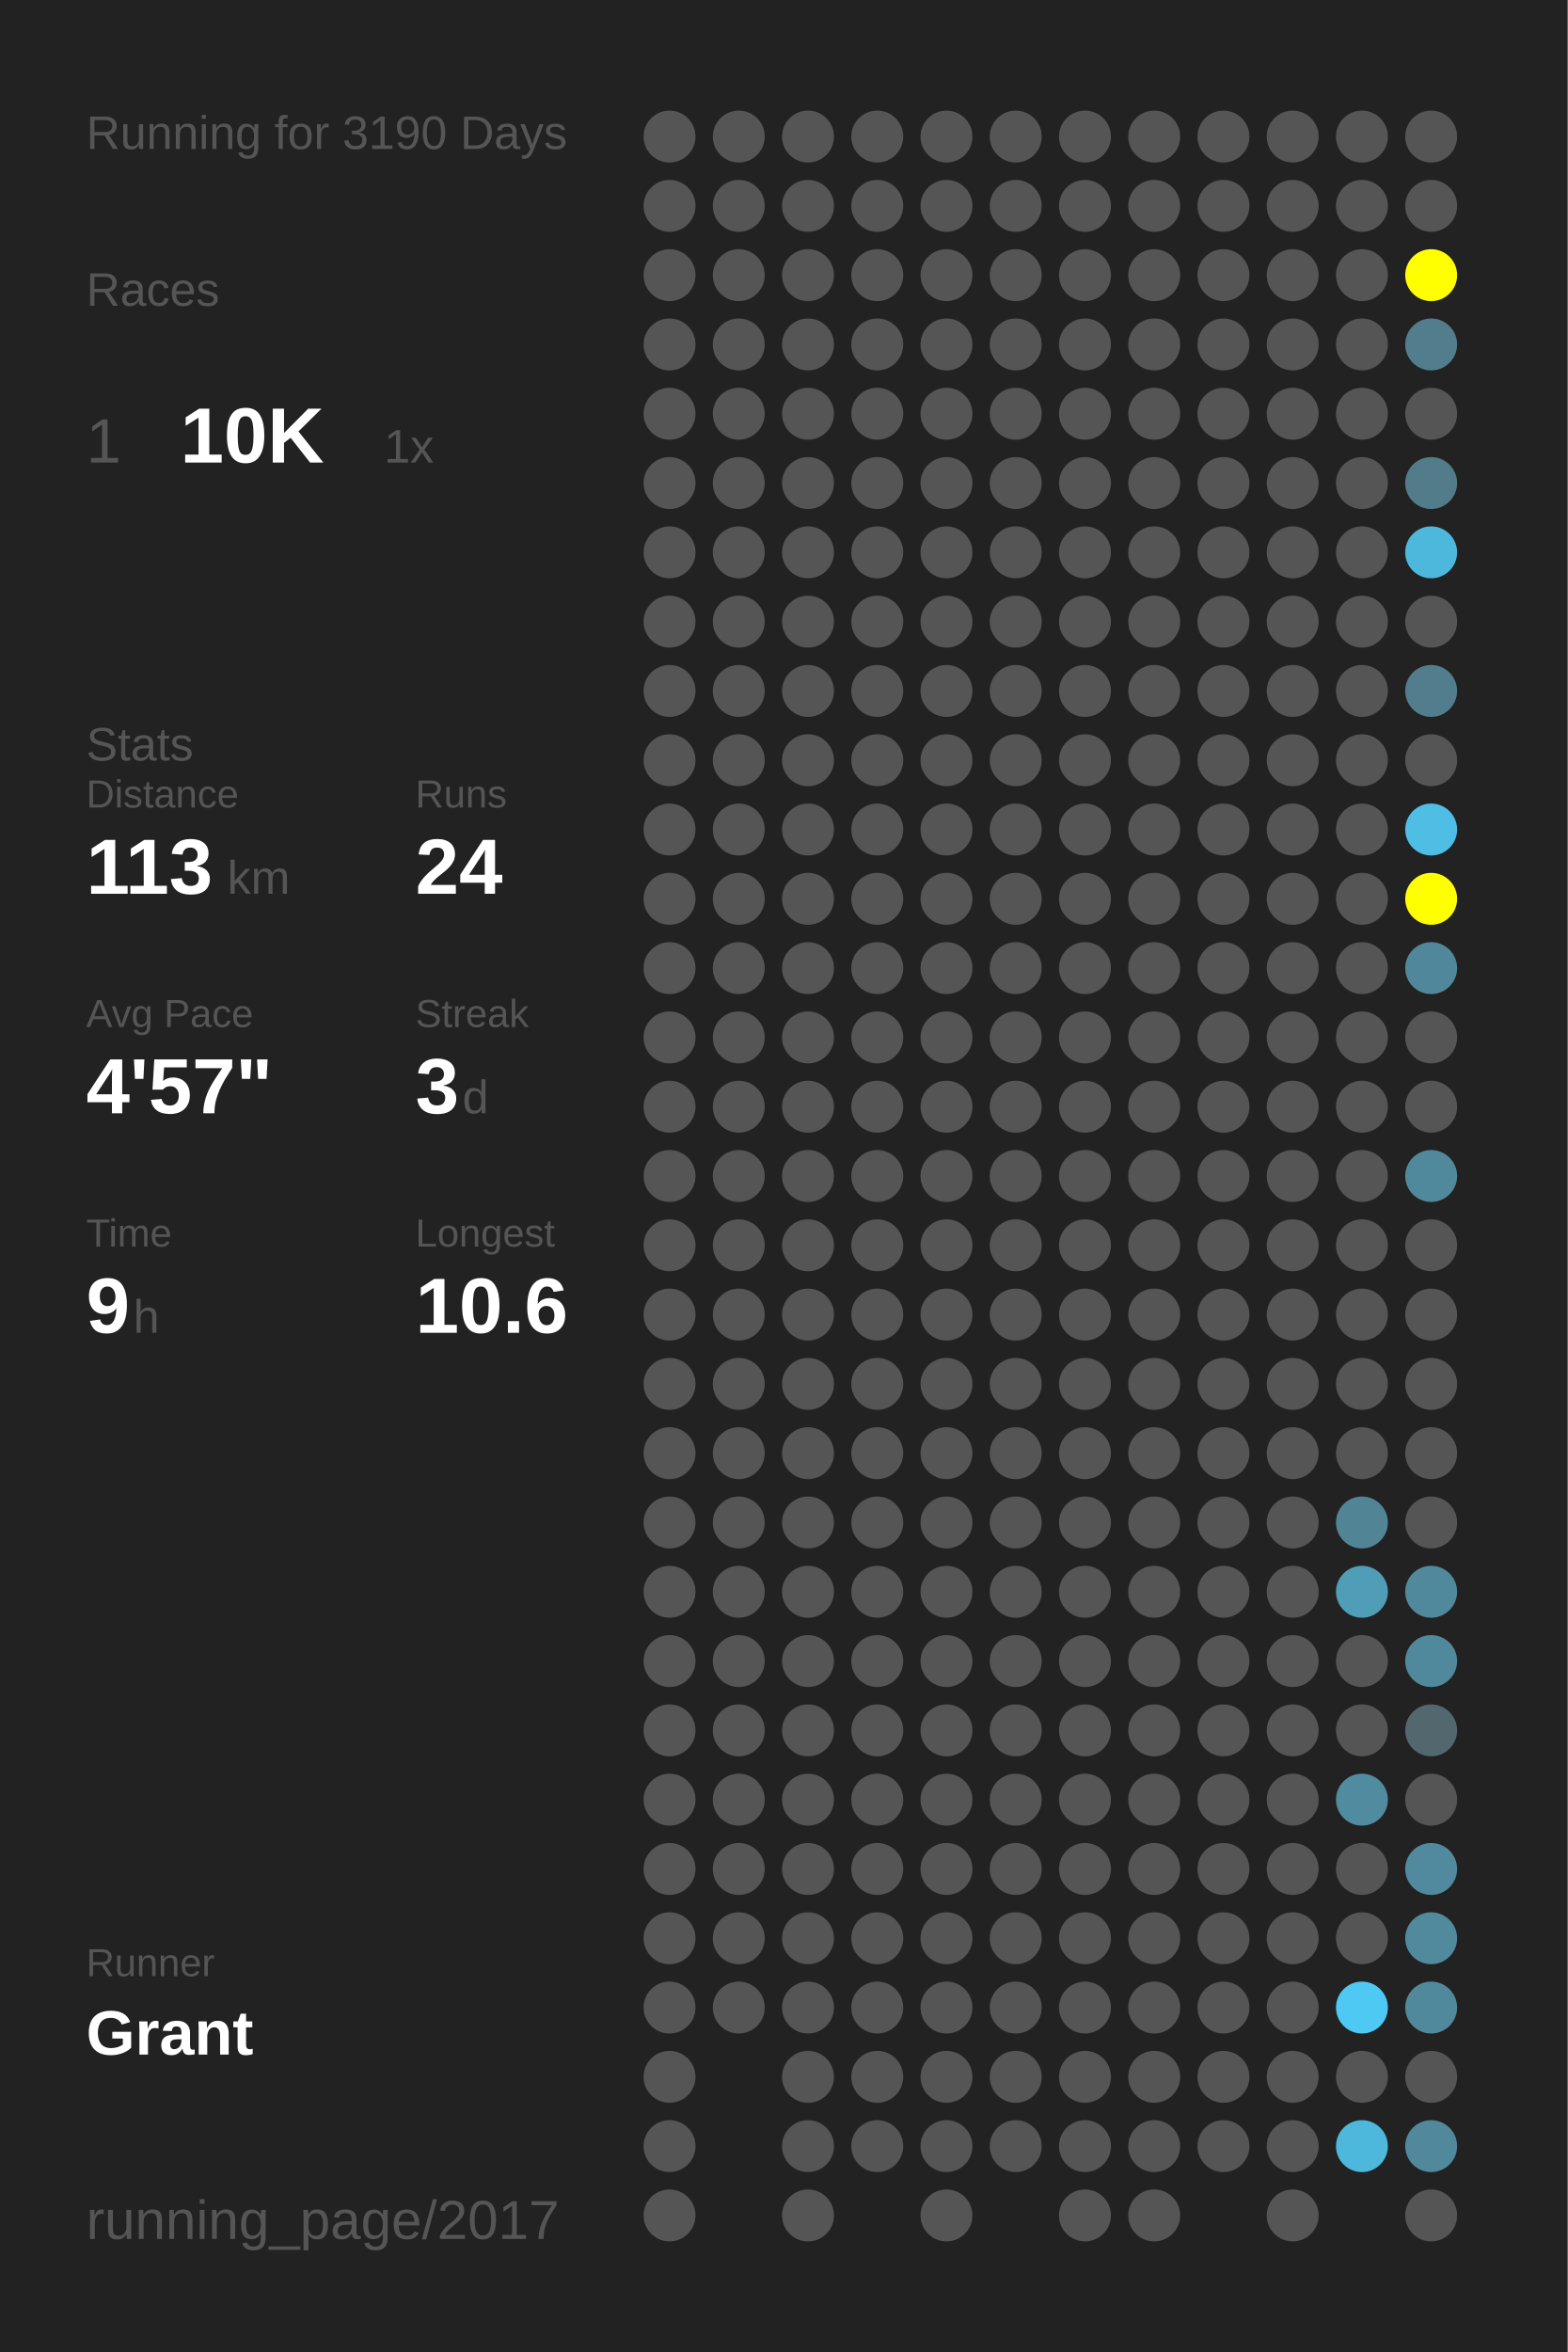
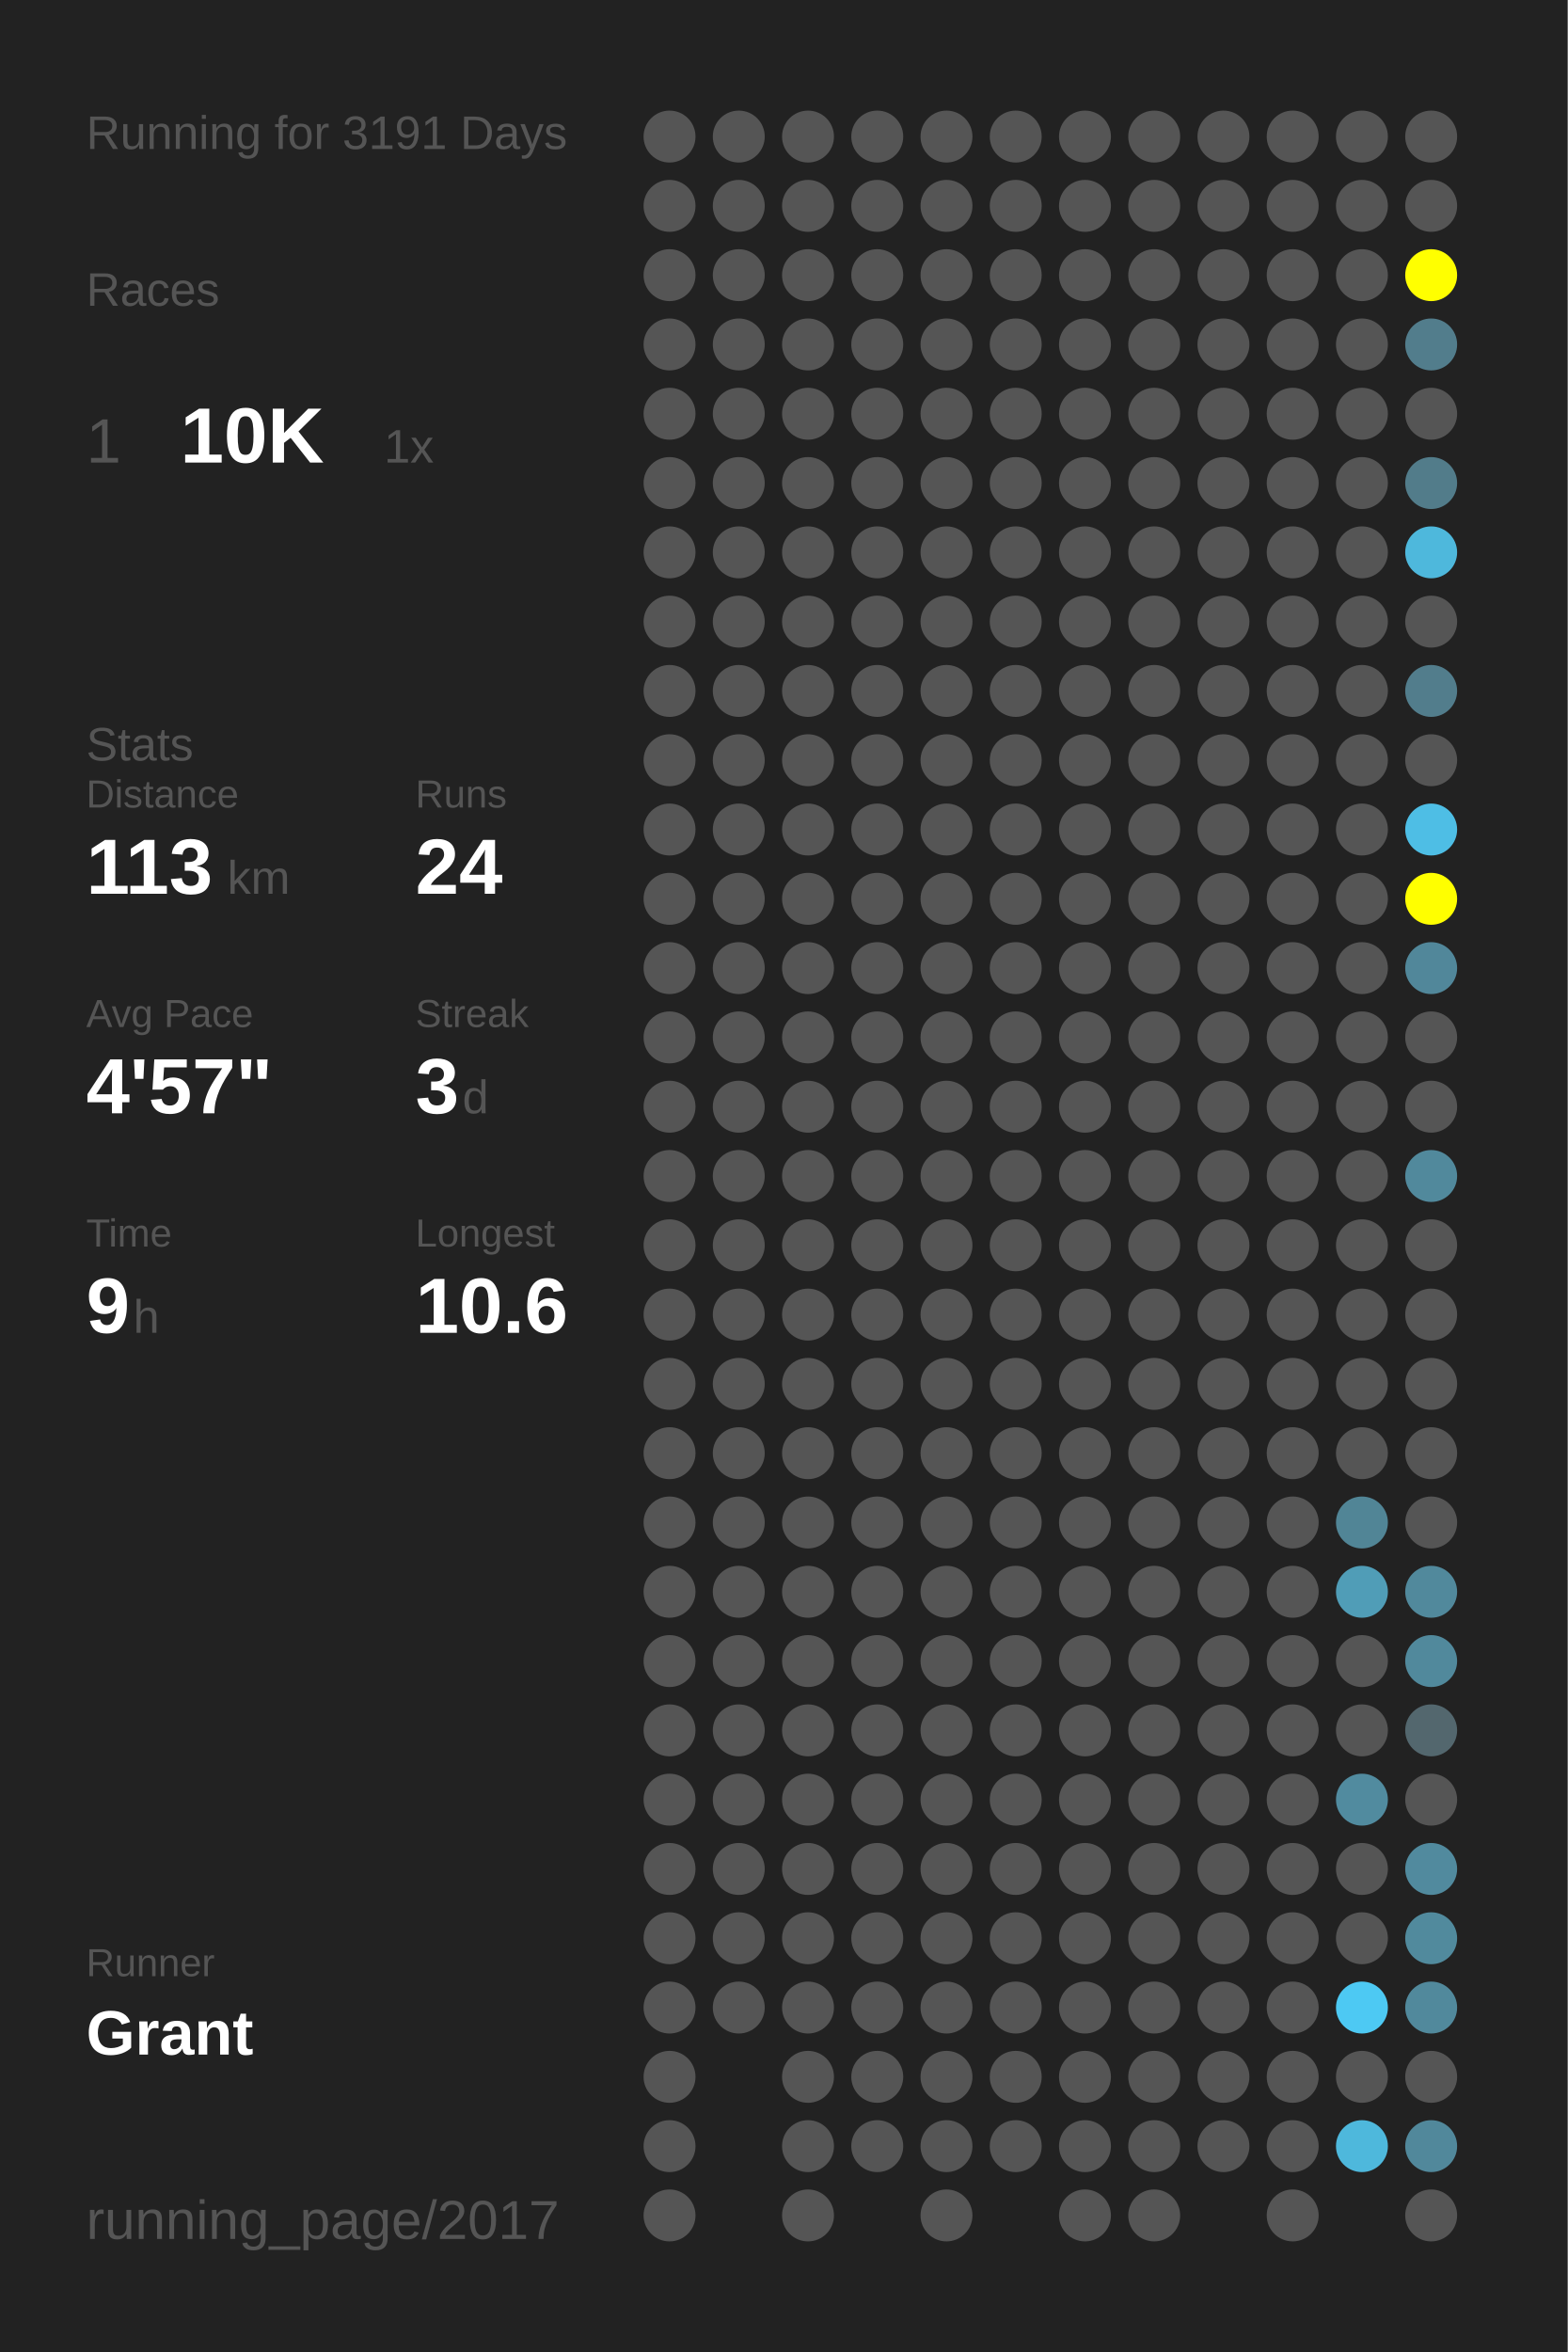
<svg xmlns="http://www.w3.org/2000/svg" baseProfile="full" height="300mm" version="1.1" viewBox="0,0,200,300" width="200mm">
  <defs />
  <rect fill="#222222" height="300" width="200" x="0" y="0" />
-   <text fill="#555555" style="font-size:6px; font-family:Arial;" x="11" y="19">Running for 3190 Days</text>
+   <text fill="#555555" style="font-size:6px; font-family:Arial;" x="11" y="19">Running for 3191 Days</text>
  <text fill="#555555" style="font-size:6px; font-family:Arial;" x="11" y="39">Races</text>
  <text fill="#555555" style="font-size:8px; font-family:Arial;" x="11" y="59">1</text>
  <text fill="#FFFFFF" style="font-size:10px; font-family:Arial; font-weight:bold;" x="23" y="59">10K</text>
  <text fill="#555555" style="font-size:6px; font-family:Arial;" x="49" y="59">1x</text>
  <text fill="#555555" style="font-size:6px; font-family:Arial;" x="11" y="97">Stats</text>
  <text fill="#555555" style="font-size:5px; font-family:Arial;" x="11" y="103">Distance</text>
  <text fill="#FFFFFF" style="font-size:10px; font-family:Arial; font-weight:bold;" x="11" y="114">113</text>
  <text fill="#555555" style="font-size:6px; font-family:Arial;" x="29" y="114">km</text>
  <text fill="#555555" style="font-size:5px; font-family:Arial;" x="53" y="103">Runs</text>
  <text fill="#FFFFFF" style="font-size:10px; font-family:Arial; font-weight:bold;" x="53" y="114">24</text>
  <text fill="#555555" style="font-size:5px; font-family:Arial;" x="11" y="131">Avg Pace</text>
  <text fill="#FFFFFF" style="font-size:10px; font-family:Arial; font-weight:bold;" x="11" y="142">4'57"</text>
  <text fill="#555555" style="font-size:5px; font-family:Arial;" x="53" y="131">Streak</text>
  <text fill="#FFFFFF" style="font-size:10px; font-family:Arial; font-weight:bold;" x="53" y="142">3</text>
  <text fill="#555555" style="font-size:6px; font-family:Arial;" x="59" y="142">d</text>
  <text fill="#555555" style="font-size:5px; font-family:Arial;" x="11" y="159">Time</text>
  <text fill="#FFFFFF" style="font-size:10px; font-family:Arial; font-weight:bold;" x="11" y="170">9</text>
  <text fill="#555555" style="font-size:6px; font-family:Arial;" x="17" y="170">h</text>
  <text fill="#555555" style="font-size:5px; font-family:Arial;" x="53" y="159">Longest</text>
  <text fill="#FFFFFF" style="font-size:10px; font-family:Arial; font-weight:bold;" x="53" y="170">10.6</text>
  <text fill="#555555" style="font-size:5px; font-family:Arial;" x="11" y="252.065">Runner</text>
  <text fill="#FFFFFF" style="font-size:8px; font-family:Arial; font-weight:bold;" x="11" y="262.065">Grant</text>
  <text fill="#555555" style="font-size:7px; font-family:Arial;" x="11" y="285.581">running_page/2017</text>
  <circle cx="85.417" cy="17.419" fill="#555555" r="3.312" />
  <circle cx="85.417" cy="26.258" fill="#555555" r="3.312" />
  <circle cx="85.417" cy="35.097" fill="#555555" r="3.312" />
  <circle cx="85.417" cy="43.935" fill="#555555" r="3.312" />
  <circle cx="85.417" cy="52.774" fill="#555555" r="3.312" />
  <circle cx="85.417" cy="61.613" fill="#555555" r="3.312" />
  <circle cx="85.417" cy="70.452" fill="#555555" r="3.312" />
  <circle cx="85.417" cy="79.29" fill="#555555" r="3.312" />
  <circle cx="85.417" cy="88.129" fill="#555555" r="3.312" />
  <circle cx="85.417" cy="96.968" fill="#555555" r="3.312" />
  <circle cx="85.417" cy="105.806" fill="#555555" r="3.312" />
  <circle cx="85.417" cy="114.645" fill="#555555" r="3.312" />
  <circle cx="85.417" cy="123.484" fill="#555555" r="3.312" />
  <circle cx="85.417" cy="132.323" fill="#555555" r="3.312" />
  <circle cx="85.417" cy="141.161" fill="#555555" r="3.312" />
  <circle cx="85.417" cy="150" fill="#555555" r="3.312" />
  <circle cx="85.417" cy="158.839" fill="#555555" r="3.312" />
  <circle cx="85.417" cy="167.677" fill="#555555" r="3.312" />
  <circle cx="85.417" cy="176.516" fill="#555555" r="3.312" />
  <circle cx="85.417" cy="185.355" fill="#555555" r="3.312" />
  <circle cx="85.417" cy="194.194" fill="#555555" r="3.312" />
  <circle cx="85.417" cy="203.032" fill="#555555" r="3.312" />
  <circle cx="85.417" cy="211.871" fill="#555555" r="3.312" />
  <circle cx="85.417" cy="220.71" fill="#555555" r="3.312" />
  <circle cx="85.417" cy="229.548" fill="#555555" r="3.312" />
  <circle cx="85.417" cy="238.387" fill="#555555" r="3.312" />
  <circle cx="85.417" cy="247.226" fill="#555555" r="3.312" />
  <circle cx="85.417" cy="256.065" fill="#555555" r="3.312" />
  <circle cx="85.417" cy="264.903" fill="#555555" r="3.312" />
  <circle cx="85.417" cy="273.742" fill="#555555" r="3.312" />
  <circle cx="85.417" cy="282.581" fill="#555555" r="3.312" />
  <circle cx="94.25" cy="17.419" fill="#555555" r="3.312" />
  <circle cx="94.25" cy="26.258" fill="#555555" r="3.312" />
  <circle cx="94.25" cy="35.097" fill="#555555" r="3.312" />
  <circle cx="94.25" cy="43.935" fill="#555555" r="3.312" />
  <circle cx="94.25" cy="52.774" fill="#555555" r="3.312" />
  <circle cx="94.25" cy="61.613" fill="#555555" r="3.312" />
  <circle cx="94.25" cy="70.452" fill="#555555" r="3.312" />
  <circle cx="94.25" cy="79.29" fill="#555555" r="3.312" />
  <circle cx="94.25" cy="88.129" fill="#555555" r="3.312" />
  <circle cx="94.25" cy="96.968" fill="#555555" r="3.312" />
  <circle cx="94.25" cy="105.806" fill="#555555" r="3.312" />
  <circle cx="94.25" cy="114.645" fill="#555555" r="3.312" />
  <circle cx="94.25" cy="123.484" fill="#555555" r="3.312" />
  <circle cx="94.25" cy="132.323" fill="#555555" r="3.312" />
  <circle cx="94.25" cy="141.161" fill="#555555" r="3.312" />
  <circle cx="94.25" cy="150" fill="#555555" r="3.312" />
  <circle cx="94.25" cy="158.839" fill="#555555" r="3.312" />
  <circle cx="94.25" cy="167.677" fill="#555555" r="3.312" />
  <circle cx="94.25" cy="176.516" fill="#555555" r="3.312" />
  <circle cx="94.25" cy="185.355" fill="#555555" r="3.312" />
  <circle cx="94.25" cy="194.194" fill="#555555" r="3.312" />
  <circle cx="94.25" cy="203.032" fill="#555555" r="3.312" />
  <circle cx="94.25" cy="211.871" fill="#555555" r="3.312" />
  <circle cx="94.25" cy="220.71" fill="#555555" r="3.312" />
  <circle cx="94.25" cy="229.548" fill="#555555" r="3.312" />
  <circle cx="94.25" cy="238.387" fill="#555555" r="3.312" />
  <circle cx="94.25" cy="247.226" fill="#555555" r="3.312" />
  <circle cx="94.25" cy="256.065" fill="#555555" r="3.312" />
  <circle cx="103.083" cy="17.419" fill="#555555" r="3.312" />
  <circle cx="103.083" cy="26.258" fill="#555555" r="3.312" />
  <circle cx="103.083" cy="35.097" fill="#555555" r="3.312" />
  <circle cx="103.083" cy="43.935" fill="#555555" r="3.312" />
  <circle cx="103.083" cy="52.774" fill="#555555" r="3.312" />
  <circle cx="103.083" cy="61.613" fill="#555555" r="3.312" />
  <circle cx="103.083" cy="70.452" fill="#555555" r="3.312" />
  <circle cx="103.083" cy="79.29" fill="#555555" r="3.312" />
  <circle cx="103.083" cy="88.129" fill="#555555" r="3.312" />
  <circle cx="103.083" cy="96.968" fill="#555555" r="3.312" />
  <circle cx="103.083" cy="105.806" fill="#555555" r="3.312" />
  <circle cx="103.083" cy="114.645" fill="#555555" r="3.312" />
  <circle cx="103.083" cy="123.484" fill="#555555" r="3.312" />
  <circle cx="103.083" cy="132.323" fill="#555555" r="3.312" />
  <circle cx="103.083" cy="141.161" fill="#555555" r="3.312" />
  <circle cx="103.083" cy="150" fill="#555555" r="3.312" />
  <circle cx="103.083" cy="158.839" fill="#555555" r="3.312" />
  <circle cx="103.083" cy="167.677" fill="#555555" r="3.312" />
  <circle cx="103.083" cy="176.516" fill="#555555" r="3.312" />
  <circle cx="103.083" cy="185.355" fill="#555555" r="3.312" />
  <circle cx="103.083" cy="194.194" fill="#555555" r="3.312" />
  <circle cx="103.083" cy="203.032" fill="#555555" r="3.312" />
  <circle cx="103.083" cy="211.871" fill="#555555" r="3.312" />
  <circle cx="103.083" cy="220.71" fill="#555555" r="3.312" />
  <circle cx="103.083" cy="229.548" fill="#555555" r="3.312" />
  <circle cx="103.083" cy="238.387" fill="#555555" r="3.312" />
  <circle cx="103.083" cy="247.226" fill="#555555" r="3.312" />
  <circle cx="103.083" cy="256.065" fill="#555555" r="3.312" />
  <circle cx="103.083" cy="264.903" fill="#555555" r="3.312" />
  <circle cx="103.083" cy="273.742" fill="#555555" r="3.312" />
  <circle cx="103.083" cy="282.581" fill="#555555" r="3.312" />
  <circle cx="111.917" cy="17.419" fill="#555555" r="3.312" />
  <circle cx="111.917" cy="26.258" fill="#555555" r="3.312" />
  <circle cx="111.917" cy="35.097" fill="#555555" r="3.312" />
  <circle cx="111.917" cy="43.935" fill="#555555" r="3.312" />
  <circle cx="111.917" cy="52.774" fill="#555555" r="3.312" />
  <circle cx="111.917" cy="61.613" fill="#555555" r="3.312" />
  <circle cx="111.917" cy="70.452" fill="#555555" r="3.312" />
  <circle cx="111.917" cy="79.29" fill="#555555" r="3.312" />
  <circle cx="111.917" cy="88.129" fill="#555555" r="3.312" />
  <circle cx="111.917" cy="96.968" fill="#555555" r="3.312" />
  <circle cx="111.917" cy="105.806" fill="#555555" r="3.312" />
  <circle cx="111.917" cy="114.645" fill="#555555" r="3.312" />
  <circle cx="111.917" cy="123.484" fill="#555555" r="3.312" />
  <circle cx="111.917" cy="132.323" fill="#555555" r="3.312" />
  <circle cx="111.917" cy="141.161" fill="#555555" r="3.312" />
  <circle cx="111.917" cy="150" fill="#555555" r="3.312" />
  <circle cx="111.917" cy="158.839" fill="#555555" r="3.312" />
  <circle cx="111.917" cy="167.677" fill="#555555" r="3.312" />
  <circle cx="111.917" cy="176.516" fill="#555555" r="3.312" />
  <circle cx="111.917" cy="185.355" fill="#555555" r="3.312" />
  <circle cx="111.917" cy="194.194" fill="#555555" r="3.312" />
  <circle cx="111.917" cy="203.032" fill="#555555" r="3.312" />
  <circle cx="111.917" cy="211.871" fill="#555555" r="3.312" />
  <circle cx="111.917" cy="220.71" fill="#555555" r="3.312" />
  <circle cx="111.917" cy="229.548" fill="#555555" r="3.312" />
  <circle cx="111.917" cy="238.387" fill="#555555" r="3.312" />
  <circle cx="111.917" cy="247.226" fill="#555555" r="3.312" />
  <circle cx="111.917" cy="256.065" fill="#555555" r="3.312" />
  <circle cx="111.917" cy="264.903" fill="#555555" r="3.312" />
  <circle cx="111.917" cy="273.742" fill="#555555" r="3.312" />
  <circle cx="120.75" cy="17.419" fill="#555555" r="3.312" />
  <circle cx="120.75" cy="26.258" fill="#555555" r="3.312" />
  <circle cx="120.75" cy="35.097" fill="#555555" r="3.312" />
  <circle cx="120.75" cy="43.935" fill="#555555" r="3.312" />
  <circle cx="120.75" cy="52.774" fill="#555555" r="3.312" />
  <circle cx="120.75" cy="61.613" fill="#555555" r="3.312" />
  <circle cx="120.75" cy="70.452" fill="#555555" r="3.312" />
  <circle cx="120.75" cy="79.29" fill="#555555" r="3.312" />
  <circle cx="120.75" cy="88.129" fill="#555555" r="3.312" />
  <circle cx="120.75" cy="96.968" fill="#555555" r="3.312" />
  <circle cx="120.75" cy="105.806" fill="#555555" r="3.312" />
  <circle cx="120.75" cy="114.645" fill="#555555" r="3.312" />
  <circle cx="120.75" cy="123.484" fill="#555555" r="3.312" />
  <circle cx="120.75" cy="132.323" fill="#555555" r="3.312" />
  <circle cx="120.75" cy="141.161" fill="#555555" r="3.312" />
  <circle cx="120.75" cy="150" fill="#555555" r="3.312" />
  <circle cx="120.75" cy="158.839" fill="#555555" r="3.312" />
  <circle cx="120.75" cy="167.677" fill="#555555" r="3.312" />
  <circle cx="120.75" cy="176.516" fill="#555555" r="3.312" />
  <circle cx="120.75" cy="185.355" fill="#555555" r="3.312" />
  <circle cx="120.75" cy="194.194" fill="#555555" r="3.312" />
  <circle cx="120.75" cy="203.032" fill="#555555" r="3.312" />
  <circle cx="120.75" cy="211.871" fill="#555555" r="3.312" />
  <circle cx="120.75" cy="220.71" fill="#555555" r="3.312" />
  <circle cx="120.75" cy="229.548" fill="#555555" r="3.312" />
  <circle cx="120.75" cy="238.387" fill="#555555" r="3.312" />
  <circle cx="120.75" cy="247.226" fill="#555555" r="3.312" />
  <circle cx="120.75" cy="256.065" fill="#555555" r="3.312" />
  <circle cx="120.75" cy="264.903" fill="#555555" r="3.312" />
  <circle cx="120.75" cy="273.742" fill="#555555" r="3.312" />
  <circle cx="120.75" cy="282.581" fill="#555555" r="3.312" />
  <circle cx="129.583" cy="17.419" fill="#555555" r="3.312" />
  <circle cx="129.583" cy="26.258" fill="#555555" r="3.312" />
  <circle cx="129.583" cy="35.097" fill="#555555" r="3.312" />
  <circle cx="129.583" cy="43.935" fill="#555555" r="3.312" />
  <circle cx="129.583" cy="52.774" fill="#555555" r="3.312" />
  <circle cx="129.583" cy="61.613" fill="#555555" r="3.312" />
  <circle cx="129.583" cy="70.452" fill="#555555" r="3.312" />
  <circle cx="129.583" cy="79.29" fill="#555555" r="3.312" />
  <circle cx="129.583" cy="88.129" fill="#555555" r="3.312" />
  <circle cx="129.583" cy="96.968" fill="#555555" r="3.312" />
  <circle cx="129.583" cy="105.806" fill="#555555" r="3.312" />
  <circle cx="129.583" cy="114.645" fill="#555555" r="3.312" />
  <circle cx="129.583" cy="123.484" fill="#555555" r="3.312" />
  <circle cx="129.583" cy="132.323" fill="#555555" r="3.312" />
  <circle cx="129.583" cy="141.161" fill="#555555" r="3.312" />
  <circle cx="129.583" cy="150" fill="#555555" r="3.312" />
  <circle cx="129.583" cy="158.839" fill="#555555" r="3.312" />
  <circle cx="129.583" cy="167.677" fill="#555555" r="3.312" />
  <circle cx="129.583" cy="176.516" fill="#555555" r="3.312" />
  <circle cx="129.583" cy="185.355" fill="#555555" r="3.312" />
  <circle cx="129.583" cy="194.194" fill="#555555" r="3.312" />
  <circle cx="129.583" cy="203.032" fill="#555555" r="3.312" />
  <circle cx="129.583" cy="211.871" fill="#555555" r="3.312" />
  <circle cx="129.583" cy="220.71" fill="#555555" r="3.312" />
  <circle cx="129.583" cy="229.548" fill="#555555" r="3.312" />
  <circle cx="129.583" cy="238.387" fill="#555555" r="3.312" />
  <circle cx="129.583" cy="247.226" fill="#555555" r="3.312" />
  <circle cx="129.583" cy="256.065" fill="#555555" r="3.312" />
  <circle cx="129.583" cy="264.903" fill="#555555" r="3.312" />
  <circle cx="129.583" cy="273.742" fill="#555555" r="3.312" />
  <circle cx="138.417" cy="17.419" fill="#555555" r="3.312" />
  <circle cx="138.417" cy="26.258" fill="#555555" r="3.312" />
  <circle cx="138.417" cy="35.097" fill="#555555" r="3.312" />
  <circle cx="138.417" cy="43.935" fill="#555555" r="3.312" />
  <circle cx="138.417" cy="52.774" fill="#555555" r="3.312" />
  <circle cx="138.417" cy="61.613" fill="#555555" r="3.312" />
  <circle cx="138.417" cy="70.452" fill="#555555" r="3.312" />
  <circle cx="138.417" cy="79.29" fill="#555555" r="3.312" />
  <circle cx="138.417" cy="88.129" fill="#555555" r="3.312" />
  <circle cx="138.417" cy="96.968" fill="#555555" r="3.312" />
  <circle cx="138.417" cy="105.806" fill="#555555" r="3.312" />
  <circle cx="138.417" cy="114.645" fill="#555555" r="3.312" />
  <circle cx="138.417" cy="123.484" fill="#555555" r="3.312" />
  <circle cx="138.417" cy="132.323" fill="#555555" r="3.312" />
  <circle cx="138.417" cy="141.161" fill="#555555" r="3.312" />
  <circle cx="138.417" cy="150" fill="#555555" r="3.312" />
  <circle cx="138.417" cy="158.839" fill="#555555" r="3.312" />
  <circle cx="138.417" cy="167.677" fill="#555555" r="3.312" />
  <circle cx="138.417" cy="176.516" fill="#555555" r="3.312" />
  <circle cx="138.417" cy="185.355" fill="#555555" r="3.312" />
  <circle cx="138.417" cy="194.194" fill="#555555" r="3.312" />
  <circle cx="138.417" cy="203.032" fill="#555555" r="3.312" />
  <circle cx="138.417" cy="211.871" fill="#555555" r="3.312" />
  <circle cx="138.417" cy="220.71" fill="#555555" r="3.312" />
  <circle cx="138.417" cy="229.548" fill="#555555" r="3.312" />
  <circle cx="138.417" cy="238.387" fill="#555555" r="3.312" />
  <circle cx="138.417" cy="247.226" fill="#555555" r="3.312" />
  <circle cx="138.417" cy="256.065" fill="#555555" r="3.312" />
  <circle cx="138.417" cy="264.903" fill="#555555" r="3.312" />
  <circle cx="138.417" cy="273.742" fill="#555555" r="3.312" />
  <circle cx="138.417" cy="282.581" fill="#555555" r="3.312" />
  <circle cx="147.25" cy="17.419" fill="#555555" r="3.312" />
  <circle cx="147.25" cy="26.258" fill="#555555" r="3.312" />
  <circle cx="147.25" cy="35.097" fill="#555555" r="3.312" />
  <circle cx="147.25" cy="43.935" fill="#555555" r="3.312" />
  <circle cx="147.25" cy="52.774" fill="#555555" r="3.312" />
  <circle cx="147.25" cy="61.613" fill="#555555" r="3.312" />
  <circle cx="147.25" cy="70.452" fill="#555555" r="3.312" />
  <circle cx="147.25" cy="79.29" fill="#555555" r="3.312" />
  <circle cx="147.25" cy="88.129" fill="#555555" r="3.312" />
  <circle cx="147.25" cy="96.968" fill="#555555" r="3.312" />
  <circle cx="147.25" cy="105.806" fill="#555555" r="3.312" />
  <circle cx="147.25" cy="114.645" fill="#555555" r="3.312" />
  <circle cx="147.25" cy="123.484" fill="#555555" r="3.312" />
  <circle cx="147.25" cy="132.323" fill="#555555" r="3.312" />
  <circle cx="147.25" cy="141.161" fill="#555555" r="3.312" />
  <circle cx="147.25" cy="150" fill="#555555" r="3.312" />
  <circle cx="147.25" cy="158.839" fill="#555555" r="3.312" />
  <circle cx="147.25" cy="167.677" fill="#555555" r="3.312" />
  <circle cx="147.25" cy="176.516" fill="#555555" r="3.312" />
  <circle cx="147.25" cy="185.355" fill="#555555" r="3.312" />
  <circle cx="147.25" cy="194.194" fill="#555555" r="3.312" />
  <circle cx="147.25" cy="203.032" fill="#555555" r="3.312" />
  <circle cx="147.25" cy="211.871" fill="#555555" r="3.312" />
  <circle cx="147.25" cy="220.71" fill="#555555" r="3.312" />
  <circle cx="147.25" cy="229.548" fill="#555555" r="3.312" />
  <circle cx="147.25" cy="238.387" fill="#555555" r="3.312" />
  <circle cx="147.25" cy="247.226" fill="#555555" r="3.312" />
  <circle cx="147.25" cy="256.065" fill="#555555" r="3.312" />
  <circle cx="147.25" cy="264.903" fill="#555555" r="3.312" />
  <circle cx="147.25" cy="273.742" fill="#555555" r="3.312" />
  <circle cx="147.25" cy="282.581" fill="#555555" r="3.312" />
  <circle cx="156.083" cy="17.419" fill="#555555" r="3.312" />
  <circle cx="156.083" cy="26.258" fill="#555555" r="3.312" />
  <circle cx="156.083" cy="35.097" fill="#555555" r="3.312" />
  <circle cx="156.083" cy="43.935" fill="#555555" r="3.312" />
  <circle cx="156.083" cy="52.774" fill="#555555" r="3.312" />
  <circle cx="156.083" cy="61.613" fill="#555555" r="3.312" />
  <circle cx="156.083" cy="70.452" fill="#555555" r="3.312" />
  <circle cx="156.083" cy="79.29" fill="#555555" r="3.312" />
  <circle cx="156.083" cy="88.129" fill="#555555" r="3.312" />
  <circle cx="156.083" cy="96.968" fill="#555555" r="3.312" />
  <circle cx="156.083" cy="105.806" fill="#555555" r="3.312" />
  <circle cx="156.083" cy="114.645" fill="#555555" r="3.312" />
  <circle cx="156.083" cy="123.484" fill="#555555" r="3.312" />
  <circle cx="156.083" cy="132.323" fill="#555555" r="3.312" />
  <circle cx="156.083" cy="141.161" fill="#555555" r="3.312" />
  <circle cx="156.083" cy="150" fill="#555555" r="3.312" />
  <circle cx="156.083" cy="158.839" fill="#555555" r="3.312" />
  <circle cx="156.083" cy="167.677" fill="#555555" r="3.312" />
  <circle cx="156.083" cy="176.516" fill="#555555" r="3.312" />
  <circle cx="156.083" cy="185.355" fill="#555555" r="3.312" />
  <circle cx="156.083" cy="194.194" fill="#555555" r="3.312" />
  <circle cx="156.083" cy="203.032" fill="#555555" r="3.312" />
  <circle cx="156.083" cy="211.871" fill="#555555" r="3.312" />
  <circle cx="156.083" cy="220.71" fill="#555555" r="3.312" />
  <circle cx="156.083" cy="229.548" fill="#555555" r="3.312" />
  <circle cx="156.083" cy="238.387" fill="#555555" r="3.312" />
  <circle cx="156.083" cy="247.226" fill="#555555" r="3.312" />
  <circle cx="156.083" cy="256.065" fill="#555555" r="3.312" />
  <circle cx="156.083" cy="264.903" fill="#555555" r="3.312" />
  <circle cx="156.083" cy="273.742" fill="#555555" r="3.312" />
  <circle cx="164.917" cy="17.419" fill="#555555" r="3.312" />
  <circle cx="164.917" cy="26.258" fill="#555555" r="3.312" />
  <circle cx="164.917" cy="35.097" fill="#555555" r="3.312" />
  <circle cx="164.917" cy="43.935" fill="#555555" r="3.312" />
  <circle cx="164.917" cy="52.774" fill="#555555" r="3.312" />
  <circle cx="164.917" cy="61.613" fill="#555555" r="3.312" />
  <circle cx="164.917" cy="70.452" fill="#555555" r="3.312" />
  <circle cx="164.917" cy="79.29" fill="#555555" r="3.312" />
  <circle cx="164.917" cy="88.129" fill="#555555" r="3.312" />
  <circle cx="164.917" cy="96.968" fill="#555555" r="3.312" />
  <circle cx="164.917" cy="105.806" fill="#555555" r="3.312" />
  <circle cx="164.917" cy="114.645" fill="#555555" r="3.312" />
  <circle cx="164.917" cy="123.484" fill="#555555" r="3.312" />
  <circle cx="164.917" cy="132.323" fill="#555555" r="3.312" />
  <circle cx="164.917" cy="141.161" fill="#555555" r="3.312" />
  <circle cx="164.917" cy="150" fill="#555555" r="3.312" />
  <circle cx="164.917" cy="158.839" fill="#555555" r="3.312" />
  <circle cx="164.917" cy="167.677" fill="#555555" r="3.312" />
  <circle cx="164.917" cy="176.516" fill="#555555" r="3.312" />
  <circle cx="164.917" cy="185.355" fill="#555555" r="3.312" />
  <circle cx="164.917" cy="194.194" fill="#555555" r="3.312" />
  <circle cx="164.917" cy="203.032" fill="#555555" r="3.312" />
  <circle cx="164.917" cy="211.871" fill="#555555" r="3.312" />
  <circle cx="164.917" cy="220.71" fill="#555555" r="3.312" />
  <circle cx="164.917" cy="229.548" fill="#555555" r="3.312" />
  <circle cx="164.917" cy="238.387" fill="#555555" r="3.312" />
  <circle cx="164.917" cy="247.226" fill="#555555" r="3.312" />
  <circle cx="164.917" cy="256.065" fill="#555555" r="3.312" />
  <circle cx="164.917" cy="264.903" fill="#555555" r="3.312" />
  <circle cx="164.917" cy="273.742" fill="#555555" r="3.312" />
  <circle cx="164.917" cy="282.581" fill="#555555" r="3.312" />
  <circle cx="173.75" cy="17.419" fill="#555555" r="3.312" />
  <circle cx="173.75" cy="26.258" fill="#555555" r="3.312" />
  <circle cx="173.75" cy="35.097" fill="#555555" r="3.312" />
  <circle cx="173.75" cy="43.935" fill="#555555" r="3.312" />
  <circle cx="173.75" cy="52.774" fill="#555555" r="3.312" />
  <circle cx="173.75" cy="61.613" fill="#555555" r="3.312" />
  <circle cx="173.75" cy="70.452" fill="#555555" r="3.312" />
  <circle cx="173.75" cy="79.29" fill="#555555" r="3.312" />
  <circle cx="173.75" cy="88.129" fill="#555555" r="3.312" />
  <circle cx="173.75" cy="96.968" fill="#555555" r="3.312" />
  <circle cx="173.75" cy="105.806" fill="#555555" r="3.312" />
  <circle cx="173.75" cy="114.645" fill="#555555" r="3.312" />
  <circle cx="173.75" cy="123.484" fill="#555555" r="3.312" />
  <circle cx="173.75" cy="132.323" fill="#555555" r="3.312" />
  <circle cx="173.75" cy="141.161" fill="#555555" r="3.312" />
  <circle cx="173.75" cy="150" fill="#555555" r="3.312" />
  <circle cx="173.75" cy="158.839" fill="#555555" r="3.312" />
  <circle cx="173.75" cy="167.677" fill="#555555" r="3.312" />
  <circle cx="173.75" cy="176.516" fill="#555555" r="3.312" />
  <circle cx="173.75" cy="185.355" fill="#555555" r="3.312" />
  <circle cx="173.75" cy="194.194" fill="#518596" r="3.312" />
  <circle cx="173.75" cy="203.032" fill="#509db7" r="3.312" />
  <circle cx="173.75" cy="211.871" fill="#555555" r="3.312" />
  <circle cx="173.75" cy="220.71" fill="#555555" r="3.312" />
  <circle cx="173.75" cy="229.548" fill="#518b9f" r="3.312" />
  <circle cx="173.75" cy="238.387" fill="#555555" r="3.312" />
  <circle cx="173.75" cy="247.226" fill="#555555" r="3.312" />
  <circle cx="173.75" cy="256.065" fill="#4dc9f3" r="3.312" />
  <circle cx="173.75" cy="264.903" fill="#555555" r="3.312" />
  <circle cx="173.75" cy="273.742" fill="#4eb8dc" r="3.312" />
  <circle cx="182.583" cy="17.419" fill="#555555" r="3.312" />
  <circle cx="182.583" cy="26.258" fill="#555555" r="3.312" />
  <circle cx="182.583" cy="35.097" fill="#FFFF00" r="3.312" />
  <circle cx="182.583" cy="43.935" fill="#527d8c" r="3.312" />
  <circle cx="182.583" cy="52.774" fill="#555555" r="3.312" />
  <circle cx="182.583" cy="61.613" fill="#527c8a" r="3.312" />
  <circle cx="182.583" cy="70.452" fill="#4eb8dc" r="3.312" />
  <circle cx="182.583" cy="79.29" fill="#555555" r="3.312" />
  <circle cx="182.583" cy="88.129" fill="#527d8c" r="3.312" />
  <circle cx="182.583" cy="96.968" fill="#555555" r="3.312" />
  <circle cx="182.583" cy="105.806" fill="#4ebee5" r="3.312" />
  <circle cx="182.583" cy="114.645" fill="#FFFF00" r="3.312" />
  <circle cx="182.583" cy="123.484" fill="#51879a" r="3.312" />
  <circle cx="182.583" cy="132.323" fill="#555555" r="3.312" />
  <circle cx="182.583" cy="141.161" fill="#555555" r="3.312" />
  <circle cx="182.583" cy="150" fill="#51899c" r="3.312" />
  <circle cx="182.583" cy="158.839" fill="#555555" r="3.312" />
  <circle cx="182.583" cy="167.677" fill="#555555" r="3.312" />
  <circle cx="182.583" cy="176.516" fill="#555555" r="3.312" />
  <circle cx="182.583" cy="185.355" fill="#555555" r="3.312" />
  <circle cx="182.583" cy="194.194" fill="#555555" r="3.312" />
  <circle cx="182.583" cy="203.032" fill="#51899c" r="3.312" />
  <circle cx="182.583" cy="211.871" fill="#51899c" r="3.312" />
  <circle cx="182.583" cy="220.71" fill="#53676e" r="3.312" />
  <circle cx="182.583" cy="229.548" fill="#555555" r="3.312" />
  <circle cx="182.583" cy="238.387" fill="#518a9e" r="3.312" />
  <circle cx="182.583" cy="247.226" fill="#518a9d" r="3.312" />
  <circle cx="182.583" cy="256.065" fill="#51899c" r="3.312" />
  <circle cx="182.583" cy="264.903" fill="#555555" r="3.312" />
  <circle cx="182.583" cy="273.742" fill="#51889b" r="3.312" />
  <circle cx="182.583" cy="282.581" fill="#555555" r="3.312" />
</svg>
